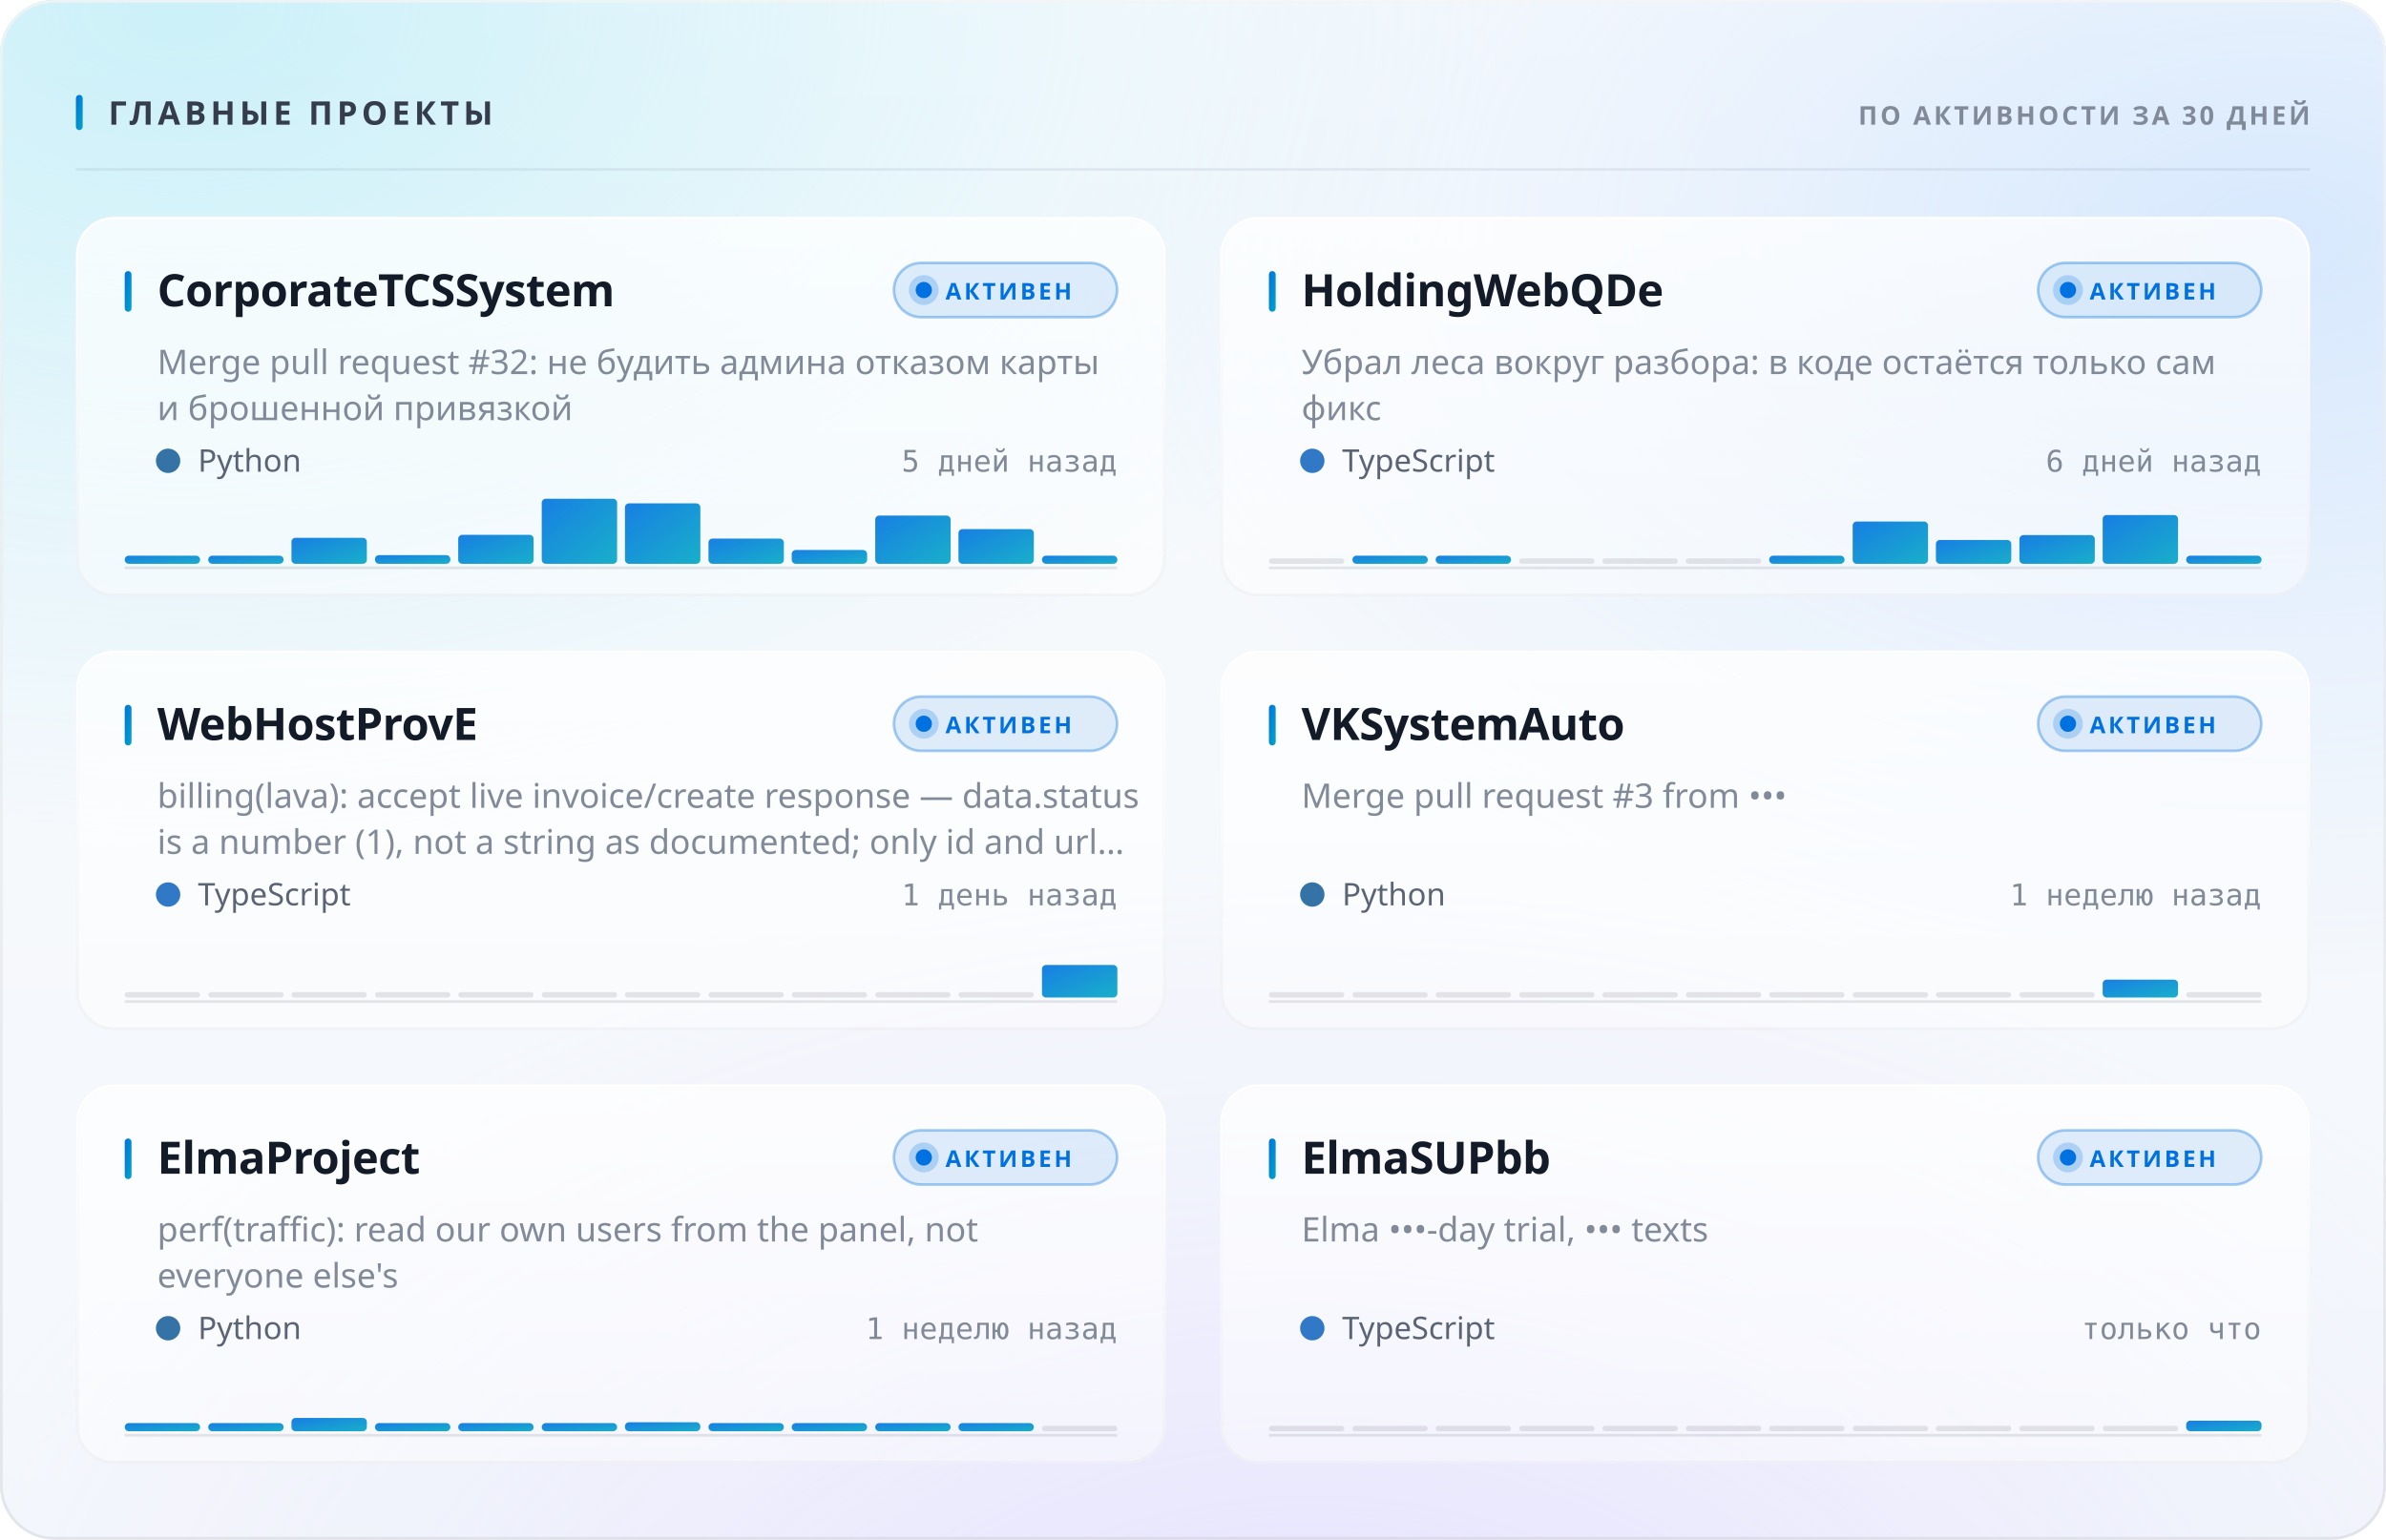
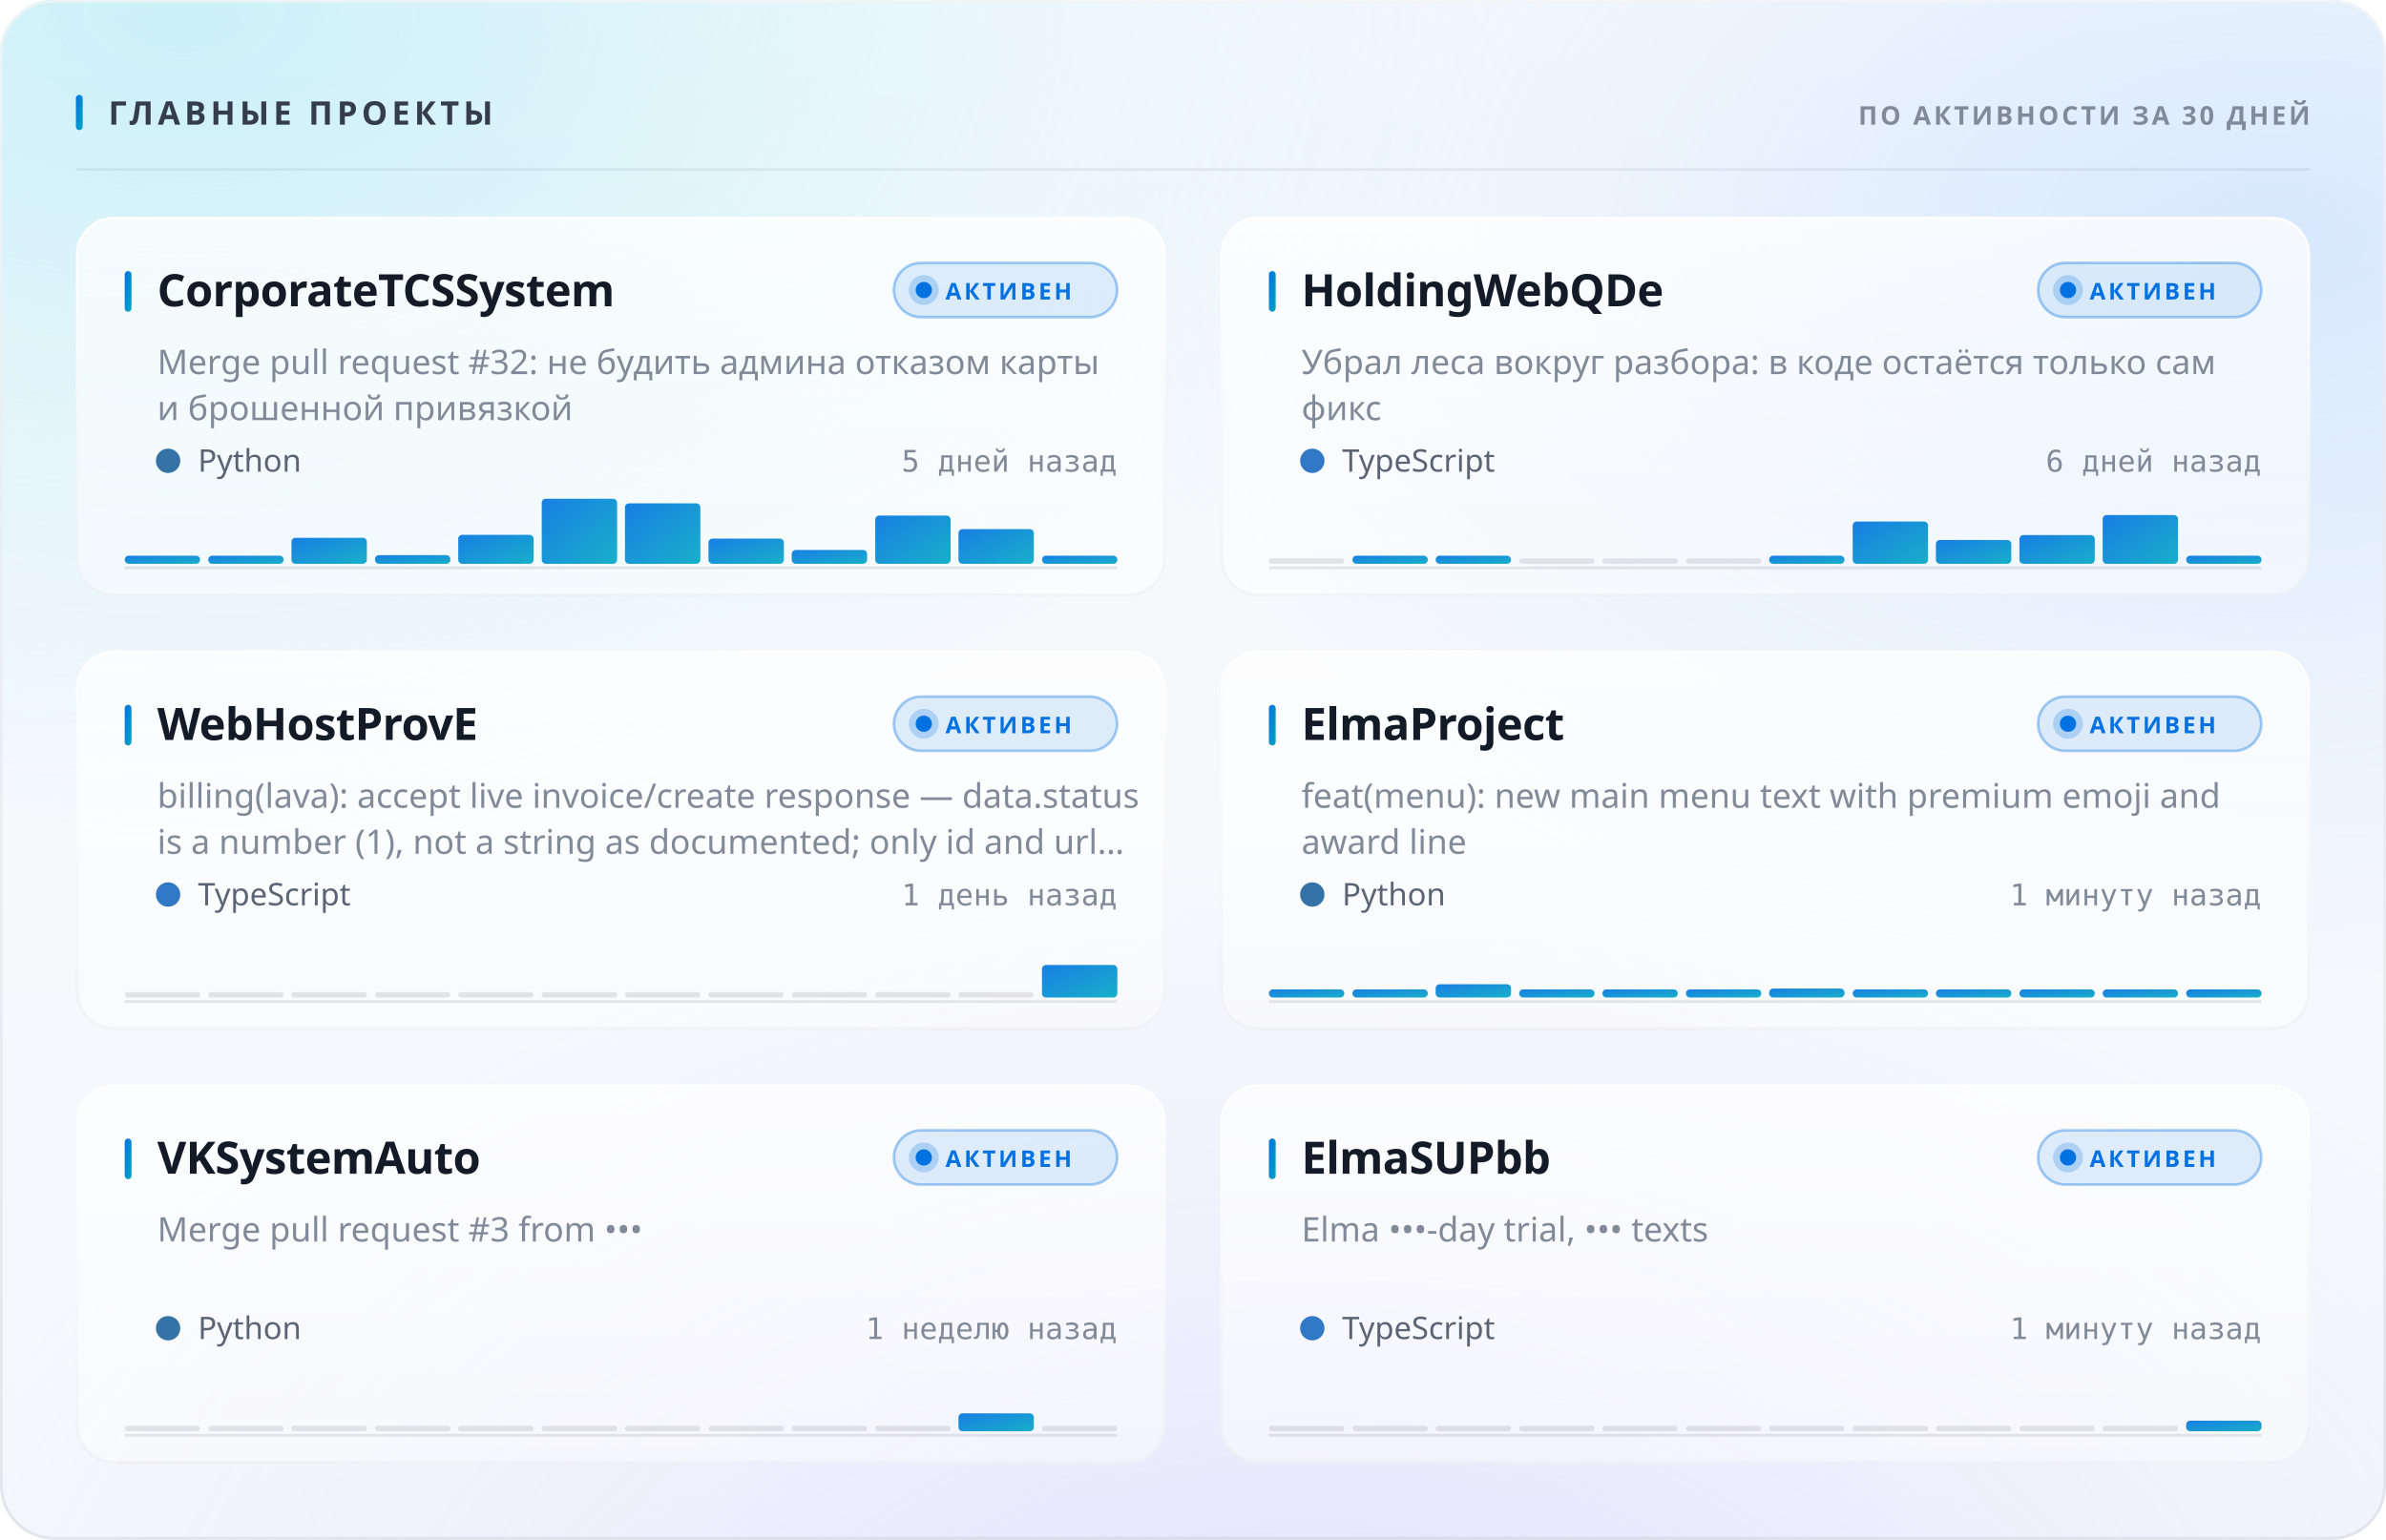
<svg xmlns="http://www.w3.org/2000/svg" width="880" height="568" viewBox="0 0 880 568" role="img">
  <style>
  text { font-family: -apple-system, BlinkMacSystemFont, 'Segoe UI', 'Noto Sans', Helvetica, Arial, sans-serif; }
  .mono { font-family: ui-monospace, 'SF Mono', 'Cascadia Mono', 'DejaVu Sans Mono', Menlo, Consolas, monospace; font-variant-numeric: tabular-nums; }
  .caps { letter-spacing: .1em; text-transform: uppercase; }

  @keyframes sheen  { from { transform: translateX(-120%); } to { transform: translateX(260%); } }
  @keyframes rise   { from { opacity: 0; transform: translateY(6px); } to { opacity: 1; transform: none; } }
  @keyframes slide  { from { opacity: 0; transform: translateX(-8px); } to { opacity: 1; transform: none; } }
  @keyframes grow   { from { transform: scaleY(0); } to { transform: scaleY(1); } }
  @keyframes widen  { from { transform: scaleX(0); } to { transform: scaleX(1); } }
  @keyframes draw   { from { stroke-dashoffset: 200; } to { stroke-dashoffset: 0; } }

  .sheen { animation: sheen 5.5s cubic-bezier(.45,0,.2,1) infinite; }
  .rise  { animation: rise .5s cubic-bezier(.16,1,.3,1) both; }
  .slide { animation: slide .42s cubic-bezier(.16,1,.3,1) both; }
  .bar   { transform-box: fill-box; transform-origin: 50% 100%;
           animation: grow .62s cubic-bezier(.16,1,.3,1) both; }
  .fill  { transform-box: fill-box; transform-origin: 0% 50%;
           animation: widen .8s cubic-bezier(.16,1,.3,1) both; }
  /* The hidden start state lives in the keyframes, never in the static rule.
     A renderer that ignores CSS animations then falls back to the FINISHED
     state — a drawn line, visible text — instead of an empty panel. */
  .spark { stroke-dasharray: 200;
           animation: draw 1.1s cubic-bezier(.16,1,.3,1) both; }

  @media (prefers-reduced-motion: reduce) {
    .sheen { animation: none; opacity: 0; }
    .rise, .slide, .bar, .fill, .spark { animation: none; opacity: 1; transform: none;
                                         stroke-dashoffset: 0; }
  }</style>
  <defs>
    <linearGradient id="accent1" x1="0" y1="0" x2="1" y2="1">
      <stop offset="0%" stop-color="#0071e0" />
      <stop offset="100%" stop-color="#00a7c4" />
    </linearGradient>
    <radialGradient id="aurora5" cx="0.08" cy="0" r="0.55">
      <stop offset="0%" stop-color="#61d7ed" stop-opacity="0.55" />
      <stop offset="55%" stop-color="#61d7ed" stop-opacity="0.193" />
      <stop offset="100%" stop-color="#61d7ed" stop-opacity="0" />
    </radialGradient>
    <radialGradient id="aurora6" cx="0.95" cy="0.15" r="0.5">
      <stop offset="0%" stop-color="#6badff" stop-opacity="0.4" />
      <stop offset="55%" stop-color="#6badff" stop-opacity="0.14" />
      <stop offset="100%" stop-color="#6badff" stop-opacity="0" />
    </radialGradient>
    <radialGradient id="aurora7" cx="0.55" cy="1.15" r="0.6">
      <stop offset="0%" stop-color="#bda6ff" stop-opacity="0.35" />
      <stop offset="55%" stop-color="#bda6ff" stop-opacity="0.122" />
      <stop offset="100%" stop-color="#bda6ff" stop-opacity="0" />
    </radialGradient>
    <linearGradient id="glass2" x1="0" y1="0" x2="0" y2="1">
      <stop offset="0%" stop-color="#ffffff" stop-opacity="0.45" />
      <stop offset="100%" stop-color="#ffffff" stop-opacity="0.168" />
    </linearGradient>
    <linearGradient id="rim3" x1="0" y1="0" x2="0" y2="1">
      <stop offset="0%" stop-color="#ffffff" stop-opacity="0.7" />
      <stop offset="100%" stop-color="#ffffff" stop-opacity="0.175" />
    </linearGradient>
    <linearGradient id="spec4" x1="0" y1="0" x2="1" y2="0">
      <stop offset="0%" stop-color="#ffffff" stop-opacity="0" />
      <stop offset="35%" stop-color="#ffffff" stop-opacity="0.8" />
      <stop offset="70%" stop-color="#ffffff" stop-opacity="0.28" />
      <stop offset="100%" stop-color="#ffffff" stop-opacity="0" />
    </linearGradient>
    <linearGradient id="cardglass8" x1="0" y1="0" x2="0" y2="1">
      <stop offset="0%" stop-color="#ffffff" stop-opacity="0.75" />
      <stop offset="100%" stop-color="#ffffff" stop-opacity="0.42" />
    </linearGradient>
    <linearGradient id="cardrim9" x1="0" y1="0" x2="0" y2="1">
      <stop offset="0%" stop-color="#ffffff" stop-opacity="1" />
      <stop offset="100%" stop-color="#ffffff" stop-opacity="0.35" />
    </linearGradient>
    <linearGradient id="cardspec10" x1="0" y1="0" x2="1" y2="0">
      <stop offset="0%" stop-color="#ffffff" stop-opacity="0" />
      <stop offset="35%" stop-color="#ffffff" stop-opacity="1" />
      <stop offset="70%" stop-color="#ffffff" stop-opacity="0.35" />
      <stop offset="100%" stop-color="#ffffff" stop-opacity="0" />
    </linearGradient>
    <linearGradient id="cardglass11" x1="0" y1="0" x2="0" y2="1">
      <stop offset="0%" stop-color="#ffffff" stop-opacity="0.75" />
      <stop offset="100%" stop-color="#ffffff" stop-opacity="0.42" />
    </linearGradient>
    <linearGradient id="cardrim12" x1="0" y1="0" x2="0" y2="1">
      <stop offset="0%" stop-color="#ffffff" stop-opacity="1" />
      <stop offset="100%" stop-color="#ffffff" stop-opacity="0.35" />
    </linearGradient>
    <linearGradient id="cardspec13" x1="0" y1="0" x2="1" y2="0">
      <stop offset="0%" stop-color="#ffffff" stop-opacity="0" />
      <stop offset="35%" stop-color="#ffffff" stop-opacity="1" />
      <stop offset="70%" stop-color="#ffffff" stop-opacity="0.35" />
      <stop offset="100%" stop-color="#ffffff" stop-opacity="0" />
    </linearGradient>
    <linearGradient id="cardglass14" x1="0" y1="0" x2="0" y2="1">
      <stop offset="0%" stop-color="#ffffff" stop-opacity="0.75" />
      <stop offset="100%" stop-color="#ffffff" stop-opacity="0.42" />
    </linearGradient>
    <linearGradient id="cardrim15" x1="0" y1="0" x2="0" y2="1">
      <stop offset="0%" stop-color="#ffffff" stop-opacity="1" />
      <stop offset="100%" stop-color="#ffffff" stop-opacity="0.35" />
    </linearGradient>
    <linearGradient id="cardspec16" x1="0" y1="0" x2="1" y2="0">
      <stop offset="0%" stop-color="#ffffff" stop-opacity="0" />
      <stop offset="35%" stop-color="#ffffff" stop-opacity="1" />
      <stop offset="70%" stop-color="#ffffff" stop-opacity="0.35" />
      <stop offset="100%" stop-color="#ffffff" stop-opacity="0" />
    </linearGradient>
    <linearGradient id="cardglass17" x1="0" y1="0" x2="0" y2="1">
      <stop offset="0%" stop-color="#ffffff" stop-opacity="0.75" />
      <stop offset="100%" stop-color="#ffffff" stop-opacity="0.42" />
    </linearGradient>
    <linearGradient id="cardrim18" x1="0" y1="0" x2="0" y2="1">
      <stop offset="0%" stop-color="#ffffff" stop-opacity="1" />
      <stop offset="100%" stop-color="#ffffff" stop-opacity="0.35" />
    </linearGradient>
    <linearGradient id="cardspec19" x1="0" y1="0" x2="1" y2="0">
      <stop offset="0%" stop-color="#ffffff" stop-opacity="0" />
      <stop offset="35%" stop-color="#ffffff" stop-opacity="1" />
      <stop offset="70%" stop-color="#ffffff" stop-opacity="0.35" />
      <stop offset="100%" stop-color="#ffffff" stop-opacity="0" />
    </linearGradient>
    <linearGradient id="cardglass20" x1="0" y1="0" x2="0" y2="1">
      <stop offset="0%" stop-color="#ffffff" stop-opacity="0.75" />
      <stop offset="100%" stop-color="#ffffff" stop-opacity="0.42" />
    </linearGradient>
    <linearGradient id="cardrim21" x1="0" y1="0" x2="0" y2="1">
      <stop offset="0%" stop-color="#ffffff" stop-opacity="1" />
      <stop offset="100%" stop-color="#ffffff" stop-opacity="0.35" />
    </linearGradient>
    <linearGradient id="cardspec22" x1="0" y1="0" x2="1" y2="0">
      <stop offset="0%" stop-color="#ffffff" stop-opacity="0" />
      <stop offset="35%" stop-color="#ffffff" stop-opacity="1" />
      <stop offset="70%" stop-color="#ffffff" stop-opacity="0.35" />
      <stop offset="100%" stop-color="#ffffff" stop-opacity="0" />
    </linearGradient>
    <linearGradient id="cardglass23" x1="0" y1="0" x2="0" y2="1">
      <stop offset="0%" stop-color="#ffffff" stop-opacity="0.75" />
      <stop offset="100%" stop-color="#ffffff" stop-opacity="0.42" />
    </linearGradient>
    <linearGradient id="cardrim24" x1="0" y1="0" x2="0" y2="1">
      <stop offset="0%" stop-color="#ffffff" stop-opacity="1" />
      <stop offset="100%" stop-color="#ffffff" stop-opacity="0.35" />
    </linearGradient>
    <linearGradient id="cardspec25" x1="0" y1="0" x2="1" y2="0">
      <stop offset="0%" stop-color="#ffffff" stop-opacity="0" />
      <stop offset="35%" stop-color="#ffffff" stop-opacity="1" />
      <stop offset="70%" stop-color="#ffffff" stop-opacity="0.35" />
      <stop offset="100%" stop-color="#ffffff" stop-opacity="0" />
    </linearGradient>
  </defs>
  <rect width="880" height="568" rx="20" fill="#f2f6fb" />
  <rect width="880" height="568" rx="20" fill="url(#aurora5)" />
  <rect width="880" height="568" rx="20" fill="url(#aurora6)" />
  <rect width="880" height="568" rx="20" fill="url(#aurora7)" />
  <rect width="880" height="568" rx="20" fill="url(#glass2)" />
  <rect x=".5" y=".5" width="879" height="567" rx="19.5" fill="none" stroke="rgba(10,16,36,0.1)" />
  <rect x=".5" y=".5" width="879" height="567" rx="19.5" fill="none" stroke="url(#rim3)" />
  <path d="M20 1 H860" stroke="url(#spec4)" stroke-width="1.2" fill="none" />
  <rect x="28" y="35" width="2.5" height="13" rx="1.25" fill="url(#accent1)" />
  <text x="40" y="46" font-size="12" font-weight="700" fill="#353d4d" letter-spacing="0.13em">ГЛАВНЫЕ ПРОЕКТЫ</text>
  <text x="852" y="46" font-size="9.5" font-weight="600" fill="#818a99" text-anchor="end" letter-spacing="0.11em">ПО АКТИВНОСТИ ЗА 30 ДНЕЙ</text>
  <path d="M28 62.5 H852" stroke="rgba(10,16,36,0.06)" stroke-width="1" />
  <g class="rise" opacity="1" style="">
    <rect x="28" y="80" width="402" height="140" rx="14" fill="url(#cardglass8)" />
    <rect x="28.5" y="80.5" width="401" height="139" rx="13.5" fill="none" stroke="rgba(10,16,36,0.06)" />
    <rect x="28.5" y="80.5" width="401" height="139" rx="13.5" fill="none" stroke="url(#cardrim9)" />
    <path d="M42 81 H416" stroke="url(#cardspec10)" stroke-width="1" fill="none" />
    <rect x="46" y="100" width="2.5" height="15" rx="1.25" fill="url(#accent1)" />
    <text x="58" y="113" font-size="16.5" font-weight="700" fill="#131b29" letter-spacing="-0.01em">CorporateTCSSystem</text>
    <rect x="329.709" y="97" width="82.291" height="20" rx="10" fill="rgba(0,113,224,0.12)" stroke="rgba(0,113,224,0.35)" />
    <circle cx="340.709" cy="107" r="3" fill="#0071e0" />
    <circle cx="340.709" cy="107" r="5.5" fill="#0071e0" opacity=".22" />
    <text x="348.709" y="110.5" font-size="8.5" font-weight="700" fill="#0071e0" letter-spacing="0.12em">АКТИВЕН</text>
    <text x="58" y="138" font-size="12.5" font-weight="400" fill="#818a99">Merge pull request #32: не будить админа отказом карты</text>
    <text x="58" y="155" font-size="12.5" font-weight="400" fill="#818a99">и брошенной привязкой</text>
    <circle cx="62" cy="170" r="4.5" fill="#3572A5" />
    <text x="73" y="174" font-size="11.5" font-weight="400" fill="#5a6475">Python</text>
    <text x="412" y="174" font-size="11" font-weight="400" fill="#818a99" text-anchor="end" class="mono">5 дней назад</text>
    <path d="M46 209.5 H412" stroke="rgba(10,16,36,0.096)" stroke-width="1" />
    <g class="bar" style="animation-delay:0.18s">
      <rect x="46.0" y="205.0" width="27.8" height="3.0" rx="1.5" fill="url(#accent1)" opacity="0.9" />
      <rect x="76.8" y="205.0" width="27.8" height="3.0" rx="1.5" fill="url(#accent1)" opacity="0.9" />
      <rect x="107.5" y="198.4" width="27.8" height="9.6" rx="1.5" fill="url(#accent1)" opacity="0.9" />
      <rect x="138.3" y="204.8" width="27.8" height="3.2" rx="1.5" fill="url(#accent1)" opacity="0.9" />
      <rect x="169.0" y="197.3" width="27.8" height="10.7" rx="1.5" fill="url(#accent1)" opacity="0.9" />
      <rect x="199.8" y="184.0" width="27.8" height="24.0" rx="1.5" fill="url(#accent1)" opacity="0.9" />
      <rect x="230.5" y="185.7" width="27.8" height="22.3" rx="1.5" fill="url(#accent1)" opacity="0.9" />
      <rect x="261.3" y="198.7" width="27.8" height="9.3" rx="1.5" fill="url(#accent1)" opacity="0.9" />
      <rect x="292.0" y="202.9" width="27.8" height="5.1" rx="1.5" fill="url(#accent1)" opacity="0.9" />
      <rect x="322.8" y="190.2" width="27.8" height="17.8" rx="1.5" fill="url(#accent1)" opacity="0.9" />
      <rect x="353.5" y="195.2" width="27.8" height="12.8" rx="1.5" fill="url(#accent1)" opacity="0.9" />
      <rect x="384.3" y="205.0" width="27.8" height="3.0" rx="1.5" fill="url(#accent1)" opacity="0.9" />
    </g>
  </g>
  <g class="rise" opacity="1" style=" animation-delay:0.055s;">
    <rect x="450" y="80" width="402" height="140" rx="14" fill="url(#cardglass11)" />
    <rect x="450.5" y="80.5" width="401" height="139" rx="13.5" fill="none" stroke="rgba(10,16,36,0.06)" />
    <rect x="450.5" y="80.5" width="401" height="139" rx="13.5" fill="none" stroke="url(#cardrim12)" />
    <path d="M464 81 H838" stroke="url(#cardspec13)" stroke-width="1" fill="none" />
    <rect x="468" y="100" width="2.5" height="15" rx="1.25" fill="url(#accent1)" />
    <text x="480" y="113" font-size="16.5" font-weight="700" fill="#131b29" letter-spacing="-0.01em">HoldingWebQDe</text>
    <rect x="751.709" y="97" width="82.291" height="20" rx="10" fill="rgba(0,113,224,0.12)" stroke="rgba(0,113,224,0.35)" />
    <circle cx="762.709" cy="107" r="3" fill="#0071e0" />
    <circle cx="762.709" cy="107" r="5.5" fill="#0071e0" opacity=".22" />
    <text x="770.709" y="110.5" font-size="8.5" font-weight="700" fill="#0071e0" letter-spacing="0.12em">АКТИВЕН</text>
    <text x="480" y="138" font-size="12.5" font-weight="400" fill="#818a99">Убрал леса вокруг разбора: в коде остаётся только сам</text>
    <text x="480" y="155" font-size="12.5" font-weight="400" fill="#818a99">фикс</text>
    <circle cx="484" cy="170" r="4.5" fill="#3178c6" />
    <text x="495" y="174" font-size="11.5" font-weight="400" fill="#5a6475">TypeScript</text>
    <text x="834" y="174" font-size="11" font-weight="400" fill="#818a99" text-anchor="end" class="mono">6 дней назад</text>
    <path d="M468 209.5 H834" stroke="rgba(10,16,36,0.096)" stroke-width="1" />
    <g class="bar" style="animation-delay:0.24s">
      <rect x="468.0" y="206.0" width="27.8" height="2" rx="1" fill="rgba(10,16,36,0.1)" />
      <rect x="498.8" y="205.0" width="27.8" height="3.0" rx="1.5" fill="url(#accent1)" opacity="0.9" />
      <rect x="529.5" y="205.0" width="27.8" height="3.0" rx="1.5" fill="url(#accent1)" opacity="0.9" />
      <rect x="560.3" y="206.0" width="27.8" height="2" rx="1" fill="rgba(10,16,36,0.1)" />
      <rect x="591.0" y="206.0" width="27.8" height="2" rx="1" fill="rgba(10,16,36,0.1)" />
      <rect x="621.8" y="206.0" width="27.8" height="2" rx="1" fill="rgba(10,16,36,0.1)" />
      <rect x="652.5" y="205.0" width="27.8" height="3.0" rx="1.5" fill="url(#accent1)" opacity="0.9" />
      <rect x="683.3" y="192.4" width="27.8" height="15.6" rx="1.5" fill="url(#accent1)" opacity="0.9" />
      <rect x="714.0" y="199.2" width="27.8" height="8.8" rx="1.5" fill="url(#accent1)" opacity="0.9" />
      <rect x="744.8" y="197.4" width="27.8" height="10.6" rx="1.5" fill="url(#accent1)" opacity="0.9" />
      <rect x="775.5" y="190.0" width="27.8" height="18.0" rx="1.5" fill="url(#accent1)" opacity="0.9" />
      <rect x="806.3" y="205.0" width="27.8" height="3.0" rx="1.5" fill="url(#accent1)" opacity="0.9" />
    </g>
  </g>
  <g class="rise" opacity="1" style=" animation-delay:0.110s;">
    <rect x="28" y="240" width="402" height="140" rx="14" fill="url(#cardglass14)" />
    <rect x="28.5" y="240.5" width="401" height="139" rx="13.5" fill="none" stroke="rgba(10,16,36,0.06)" />
    <rect x="28.5" y="240.5" width="401" height="139" rx="13.5" fill="none" stroke="url(#cardrim15)" />
    <path d="M42 241 H416" stroke="url(#cardspec16)" stroke-width="1" fill="none" />
    <rect x="46" y="260" width="2.5" height="15" rx="1.25" fill="url(#accent1)" />
    <text x="58" y="273" font-size="16.5" font-weight="700" fill="#131b29" letter-spacing="-0.01em">WebHostProvE</text>
    <rect x="329.709" y="257" width="82.291" height="20" rx="10" fill="rgba(0,113,224,0.12)" stroke="rgba(0,113,224,0.35)" />
    <circle cx="340.709" cy="267" r="3" fill="#0071e0" />
    <circle cx="340.709" cy="267" r="5.5" fill="#0071e0" opacity=".22" />
    <text x="348.709" y="270.5" font-size="8.5" font-weight="700" fill="#0071e0" letter-spacing="0.12em">АКТИВЕН</text>
    <text x="58" y="298" font-size="12.5" font-weight="400" fill="#818a99">billing(lava): accept live invoice/create response — data.status</text>
    <text x="58" y="315" font-size="12.5" font-weight="400" fill="#818a99">is a number (1), not a string as documented; only id and url…</text>
    <circle cx="62" cy="330" r="4.5" fill="#3178c6" />
    <text x="73" y="334" font-size="11.5" font-weight="400" fill="#5a6475">TypeScript</text>
    <text x="412" y="334" font-size="11" font-weight="400" fill="#818a99" text-anchor="end" class="mono">1 день назад</text>
    <path d="M46 369.5 H412" stroke="rgba(10,16,36,0.096)" stroke-width="1" />
    <g class="bar" style="animation-delay:0.3s">
      <rect x="46.0" y="366.0" width="27.8" height="2" rx="1" fill="rgba(10,16,36,0.1)" />
      <rect x="76.8" y="366.0" width="27.8" height="2" rx="1" fill="rgba(10,16,36,0.1)" />
      <rect x="107.5" y="366.0" width="27.8" height="2" rx="1" fill="rgba(10,16,36,0.1)" />
      <rect x="138.3" y="366.0" width="27.8" height="2" rx="1" fill="rgba(10,16,36,0.1)" />
      <rect x="169.0" y="366.0" width="27.8" height="2" rx="1" fill="rgba(10,16,36,0.1)" />
      <rect x="199.8" y="366.0" width="27.8" height="2" rx="1" fill="rgba(10,16,36,0.1)" />
      <rect x="230.5" y="366.0" width="27.8" height="2" rx="1" fill="rgba(10,16,36,0.1)" />
      <rect x="261.3" y="366.0" width="27.8" height="2" rx="1" fill="rgba(10,16,36,0.1)" />
      <rect x="292.0" y="366.0" width="27.8" height="2" rx="1" fill="rgba(10,16,36,0.1)" />
      <rect x="322.8" y="366.0" width="27.8" height="2" rx="1" fill="rgba(10,16,36,0.1)" />
      <rect x="353.5" y="366.0" width="27.8" height="2" rx="1" fill="rgba(10,16,36,0.1)" />
      <rect x="384.3" y="356.0" width="27.8" height="12.0" rx="1.5" fill="url(#accent1)" opacity="0.9" />
    </g>
  </g>
  <g class="rise" opacity="1" style=" animation-delay:0.165s;">
    <rect x="450" y="240" width="402" height="140" rx="14" fill="url(#cardglass17)" />
    <rect x="450.5" y="240.5" width="401" height="139" rx="13.5" fill="none" stroke="rgba(10,16,36,0.06)" />
    <rect x="450.5" y="240.5" width="401" height="139" rx="13.5" fill="none" stroke="url(#cardrim18)" />
    <path d="M464 241 H838" stroke="url(#cardspec19)" stroke-width="1" fill="none" />
    <rect x="468" y="260" width="2.5" height="15" rx="1.25" fill="url(#accent1)" />
-     <text x="480" y="273" font-size="16.5" font-weight="700" fill="#131b29" letter-spacing="-0.01em">VKSystemAuto</text>
+     <text x="480" y="273" font-size="16.5" font-weight="700" fill="#131b29" letter-spacing="-0.01em">ElmaProject</text>
    <rect x="751.709" y="257" width="82.291" height="20" rx="10" fill="rgba(0,113,224,0.12)" stroke="rgba(0,113,224,0.35)" />
    <circle cx="762.709" cy="267" r="3" fill="#0071e0" />
    <circle cx="762.709" cy="267" r="5.5" fill="#0071e0" opacity=".22" />
    <text x="770.709" y="270.5" font-size="8.5" font-weight="700" fill="#0071e0" letter-spacing="0.12em">АКТИВЕН</text>
-     <text x="480" y="298" font-size="12.5" font-weight="400" fill="#818a99">Merge pull request #3 from •••</text>
+     <text x="480" y="298" font-size="12.5" font-weight="400" fill="#818a99">feat(menu): new main menu text with premium emoji and</text>
+     <text x="480" y="315" font-size="12.5" font-weight="400" fill="#818a99">award line</text>
    <circle cx="484" cy="330" r="4.5" fill="#3572A5" />
    <text x="495" y="334" font-size="11.5" font-weight="400" fill="#5a6475">Python</text>
-     <text x="834" y="334" font-size="11" font-weight="400" fill="#818a99" text-anchor="end" class="mono">1 неделю назад</text>
+     <text x="834" y="334" font-size="11" font-weight="400" fill="#818a99" text-anchor="end" class="mono">1 минуту назад</text>
    <path d="M468 369.5 H834" stroke="rgba(10,16,36,0.096)" stroke-width="1" />
    <g class="bar" style="animation-delay:0.36s">
-       <rect x="468.0" y="366.0" width="27.8" height="2" rx="1" fill="rgba(10,16,36,0.1)" />
-       <rect x="498.8" y="366.0" width="27.8" height="2" rx="1" fill="rgba(10,16,36,0.1)" />
-       <rect x="529.5" y="366.0" width="27.8" height="2" rx="1" fill="rgba(10,16,36,0.1)" />
-       <rect x="560.3" y="366.0" width="27.8" height="2" rx="1" fill="rgba(10,16,36,0.1)" />
-       <rect x="591.0" y="366.0" width="27.8" height="2" rx="1" fill="rgba(10,16,36,0.1)" />
-       <rect x="621.8" y="366.0" width="27.8" height="2" rx="1" fill="rgba(10,16,36,0.1)" />
-       <rect x="652.5" y="366.0" width="27.8" height="2" rx="1" fill="rgba(10,16,36,0.1)" />
-       <rect x="683.3" y="366.0" width="27.8" height="2" rx="1" fill="rgba(10,16,36,0.1)" />
-       <rect x="714.0" y="366.0" width="27.8" height="2" rx="1" fill="rgba(10,16,36,0.1)" />
-       <rect x="744.8" y="366.0" width="27.8" height="2" rx="1" fill="rgba(10,16,36,0.1)" />
-       <rect x="775.5" y="361.4" width="27.8" height="6.6" rx="1.5" fill="url(#accent1)" opacity="0.9" />
-       <rect x="806.3" y="366.0" width="27.8" height="2" rx="1" fill="rgba(10,16,36,0.1)" />
+       <rect x="468.0" y="365.0" width="27.8" height="3.0" rx="1.5" fill="url(#accent1)" opacity="0.9" />
+       <rect x="498.8" y="365.0" width="27.8" height="3.0" rx="1.5" fill="url(#accent1)" opacity="0.9" />
+       <rect x="529.5" y="363.1" width="27.8" height="4.9" rx="1.5" fill="url(#accent1)" opacity="0.9" />
+       <rect x="560.3" y="365.0" width="27.8" height="3.0" rx="1.5" fill="url(#accent1)" opacity="0.9" />
+       <rect x="591.0" y="365.0" width="27.8" height="3.0" rx="1.5" fill="url(#accent1)" opacity="0.9" />
+       <rect x="621.8" y="365.0" width="27.8" height="3.0" rx="1.5" fill="url(#accent1)" opacity="0.9" />
+       <rect x="652.5" y="364.7" width="27.8" height="3.3" rx="1.5" fill="url(#accent1)" opacity="0.9" />
+       <rect x="683.3" y="365.0" width="27.8" height="3.0" rx="1.5" fill="url(#accent1)" opacity="0.9" />
+       <rect x="714.0" y="365.0" width="27.8" height="3.0" rx="1.5" fill="url(#accent1)" opacity="0.9" />
+       <rect x="744.8" y="365.0" width="27.8" height="3.0" rx="1.5" fill="url(#accent1)" opacity="0.9" />
+       <rect x="775.5" y="365.0" width="27.8" height="3.0" rx="1.5" fill="url(#accent1)" opacity="0.9" />
+       <rect x="806.3" y="365.0" width="27.8" height="3.0" rx="1.5" fill="url(#accent1)" opacity="0.9" />
    </g>
  </g>
  <g class="rise" opacity="1" style=" animation-delay:0.220s;">
    <rect x="28" y="400" width="402" height="140" rx="14" fill="url(#cardglass20)" />
    <rect x="28.5" y="400.5" width="401" height="139" rx="13.5" fill="none" stroke="rgba(10,16,36,0.06)" />
    <rect x="28.5" y="400.5" width="401" height="139" rx="13.5" fill="none" stroke="url(#cardrim21)" />
    <path d="M42 401 H416" stroke="url(#cardspec22)" stroke-width="1" fill="none" />
    <rect x="46" y="420" width="2.5" height="15" rx="1.25" fill="url(#accent1)" />
-     <text x="58" y="433" font-size="16.5" font-weight="700" fill="#131b29" letter-spacing="-0.01em">ElmaProject</text>
+     <text x="58" y="433" font-size="16.5" font-weight="700" fill="#131b29" letter-spacing="-0.01em">VKSystemAuto</text>
    <rect x="329.709" y="417" width="82.291" height="20" rx="10" fill="rgba(0,113,224,0.12)" stroke="rgba(0,113,224,0.35)" />
    <circle cx="340.709" cy="427" r="3" fill="#0071e0" />
    <circle cx="340.709" cy="427" r="5.5" fill="#0071e0" opacity=".22" />
    <text x="348.709" y="430.5" font-size="8.5" font-weight="700" fill="#0071e0" letter-spacing="0.12em">АКТИВЕН</text>
-     <text x="58" y="458" font-size="12.5" font-weight="400" fill="#818a99">perf(traffic): read our own users from the panel, not</text>
-     <text x="58" y="475" font-size="12.5" font-weight="400" fill="#818a99">everyone else's</text>
+     <text x="58" y="458" font-size="12.5" font-weight="400" fill="#818a99">Merge pull request #3 from •••</text>
    <circle cx="62" cy="490" r="4.5" fill="#3572A5" />
    <text x="73" y="494" font-size="11.5" font-weight="400" fill="#5a6475">Python</text>
    <text x="412" y="494" font-size="11" font-weight="400" fill="#818a99" text-anchor="end" class="mono">1 неделю назад</text>
    <path d="M46 529.5 H412" stroke="rgba(10,16,36,0.096)" stroke-width="1" />
    <g class="bar" style="animation-delay:0.42s">
-       <rect x="46.0" y="525.0" width="27.8" height="3.0" rx="1.5" fill="url(#accent1)" opacity="0.9" />
-       <rect x="76.8" y="525.0" width="27.8" height="3.0" rx="1.5" fill="url(#accent1)" opacity="0.9" />
-       <rect x="107.5" y="523.1" width="27.8" height="4.9" rx="1.5" fill="url(#accent1)" opacity="0.9" />
-       <rect x="138.3" y="525.0" width="27.8" height="3.0" rx="1.5" fill="url(#accent1)" opacity="0.9" />
-       <rect x="169.0" y="525.0" width="27.8" height="3.0" rx="1.5" fill="url(#accent1)" opacity="0.9" />
-       <rect x="199.8" y="525.0" width="27.8" height="3.0" rx="1.5" fill="url(#accent1)" opacity="0.9" />
-       <rect x="230.5" y="524.7" width="27.8" height="3.3" rx="1.5" fill="url(#accent1)" opacity="0.9" />
-       <rect x="261.3" y="525.0" width="27.8" height="3.0" rx="1.5" fill="url(#accent1)" opacity="0.9" />
-       <rect x="292.0" y="525.0" width="27.8" height="3.0" rx="1.5" fill="url(#accent1)" opacity="0.9" />
-       <rect x="322.8" y="525.0" width="27.8" height="3.0" rx="1.5" fill="url(#accent1)" opacity="0.9" />
-       <rect x="353.5" y="525.0" width="27.8" height="3.0" rx="1.5" fill="url(#accent1)" opacity="0.9" />
+       <rect x="46.0" y="526.0" width="27.8" height="2" rx="1" fill="rgba(10,16,36,0.1)" />
+       <rect x="76.8" y="526.0" width="27.8" height="2" rx="1" fill="rgba(10,16,36,0.1)" />
+       <rect x="107.5" y="526.0" width="27.8" height="2" rx="1" fill="rgba(10,16,36,0.1)" />
+       <rect x="138.3" y="526.0" width="27.8" height="2" rx="1" fill="rgba(10,16,36,0.1)" />
+       <rect x="169.0" y="526.0" width="27.8" height="2" rx="1" fill="rgba(10,16,36,0.1)" />
+       <rect x="199.8" y="526.0" width="27.8" height="2" rx="1" fill="rgba(10,16,36,0.1)" />
+       <rect x="230.5" y="526.0" width="27.8" height="2" rx="1" fill="rgba(10,16,36,0.1)" />
+       <rect x="261.3" y="526.0" width="27.8" height="2" rx="1" fill="rgba(10,16,36,0.1)" />
+       <rect x="292.0" y="526.0" width="27.8" height="2" rx="1" fill="rgba(10,16,36,0.1)" />
+       <rect x="322.8" y="526.0" width="27.8" height="2" rx="1" fill="rgba(10,16,36,0.1)" />
+       <rect x="353.5" y="521.4" width="27.8" height="6.6" rx="1.5" fill="url(#accent1)" opacity="0.9" />
      <rect x="384.3" y="526.0" width="27.8" height="2" rx="1" fill="rgba(10,16,36,0.1)" />
    </g>
  </g>
  <g class="rise" opacity="1" style=" animation-delay:0.275s;">
    <rect x="450" y="400" width="402" height="140" rx="14" fill="url(#cardglass23)" />
    <rect x="450.5" y="400.5" width="401" height="139" rx="13.5" fill="none" stroke="rgba(10,16,36,0.06)" />
    <rect x="450.5" y="400.5" width="401" height="139" rx="13.5" fill="none" stroke="url(#cardrim24)" />
    <path d="M464 401 H838" stroke="url(#cardspec25)" stroke-width="1" fill="none" />
    <rect x="468" y="420" width="2.5" height="15" rx="1.25" fill="url(#accent1)" />
    <text x="480" y="433" font-size="16.5" font-weight="700" fill="#131b29" letter-spacing="-0.01em">ElmaSUPbb</text>
    <rect x="751.709" y="417" width="82.291" height="20" rx="10" fill="rgba(0,113,224,0.12)" stroke="rgba(0,113,224,0.35)" />
    <circle cx="762.709" cy="427" r="3" fill="#0071e0" />
    <circle cx="762.709" cy="427" r="5.5" fill="#0071e0" opacity=".22" />
    <text x="770.709" y="430.5" font-size="8.5" font-weight="700" fill="#0071e0" letter-spacing="0.12em">АКТИВЕН</text>
    <text x="480" y="458" font-size="12.5" font-weight="400" fill="#818a99">Elma •••-day trial, ••• texts</text>
    <circle cx="484" cy="490" r="4.5" fill="#3178c6" />
    <text x="495" y="494" font-size="11.5" font-weight="400" fill="#5a6475">TypeScript</text>
-     <text x="834" y="494" font-size="11" font-weight="400" fill="#818a99" text-anchor="end" class="mono">только что</text>
+     <text x="834" y="494" font-size="11" font-weight="400" fill="#818a99" text-anchor="end" class="mono">1 минуту назад</text>
    <path d="M468 529.5 H834" stroke="rgba(10,16,36,0.096)" stroke-width="1" />
    <g class="bar" style="animation-delay:0.48s">
      <rect x="468.0" y="526.0" width="27.8" height="2" rx="1" fill="rgba(10,16,36,0.1)" />
      <rect x="498.8" y="526.0" width="27.8" height="2" rx="1" fill="rgba(10,16,36,0.1)" />
      <rect x="529.5" y="526.0" width="27.8" height="2" rx="1" fill="rgba(10,16,36,0.1)" />
      <rect x="560.3" y="526.0" width="27.8" height="2" rx="1" fill="rgba(10,16,36,0.1)" />
      <rect x="591.0" y="526.0" width="27.8" height="2" rx="1" fill="rgba(10,16,36,0.1)" />
      <rect x="621.8" y="526.0" width="27.8" height="2" rx="1" fill="rgba(10,16,36,0.1)" />
      <rect x="652.5" y="526.0" width="27.8" height="2" rx="1" fill="rgba(10,16,36,0.1)" />
      <rect x="683.3" y="526.0" width="27.8" height="2" rx="1" fill="rgba(10,16,36,0.1)" />
      <rect x="714.0" y="526.0" width="27.8" height="2" rx="1" fill="rgba(10,16,36,0.1)" />
      <rect x="744.8" y="526.0" width="27.8" height="2" rx="1" fill="rgba(10,16,36,0.1)" />
      <rect x="775.5" y="526.0" width="27.8" height="2" rx="1" fill="rgba(10,16,36,0.1)" />
      <rect x="806.3" y="524.1" width="27.8" height="3.9" rx="1.5" fill="url(#accent1)" opacity="0.9" />
    </g>
  </g>
</svg>
